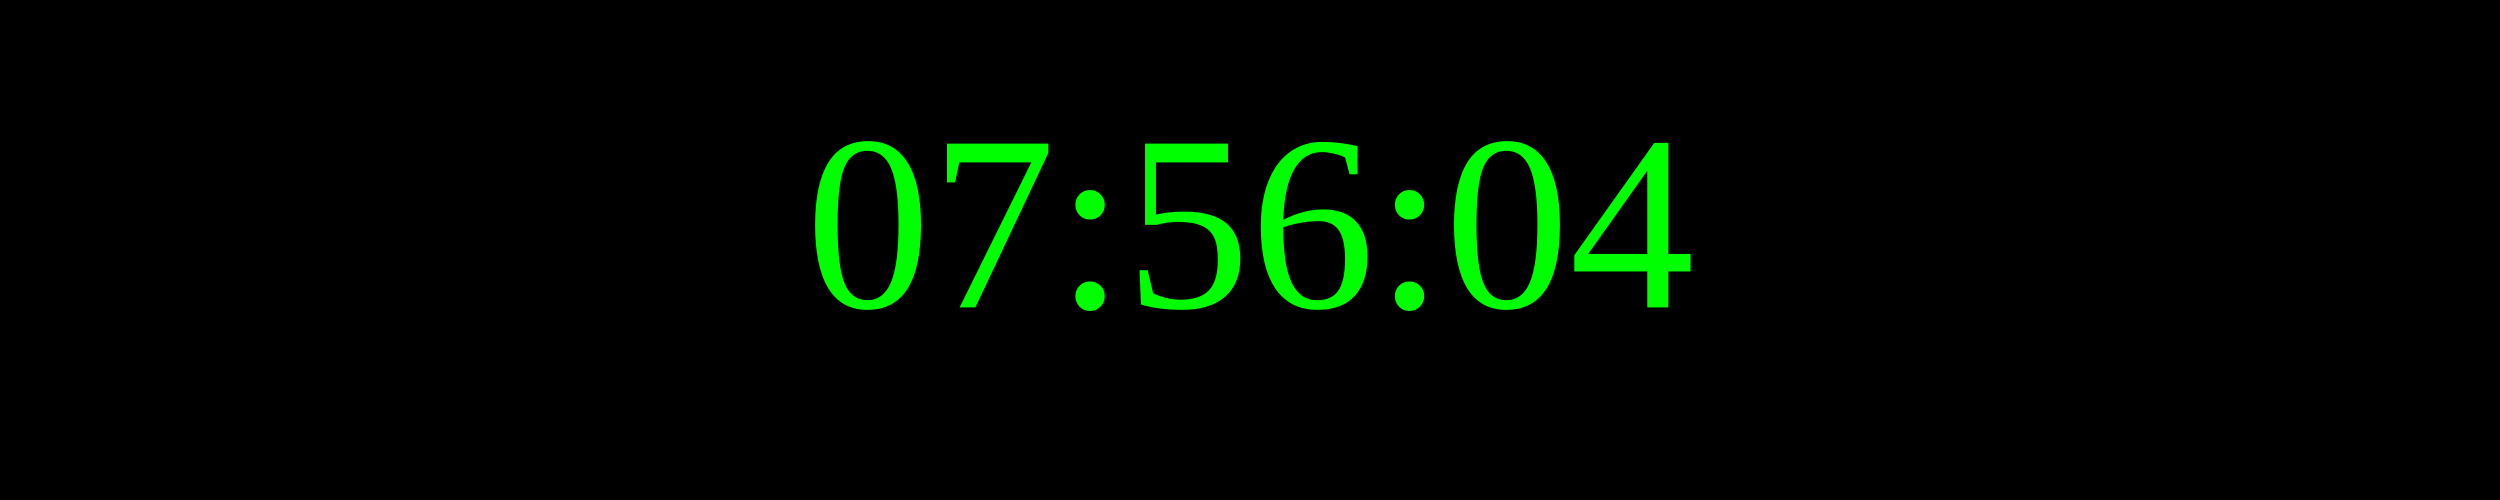
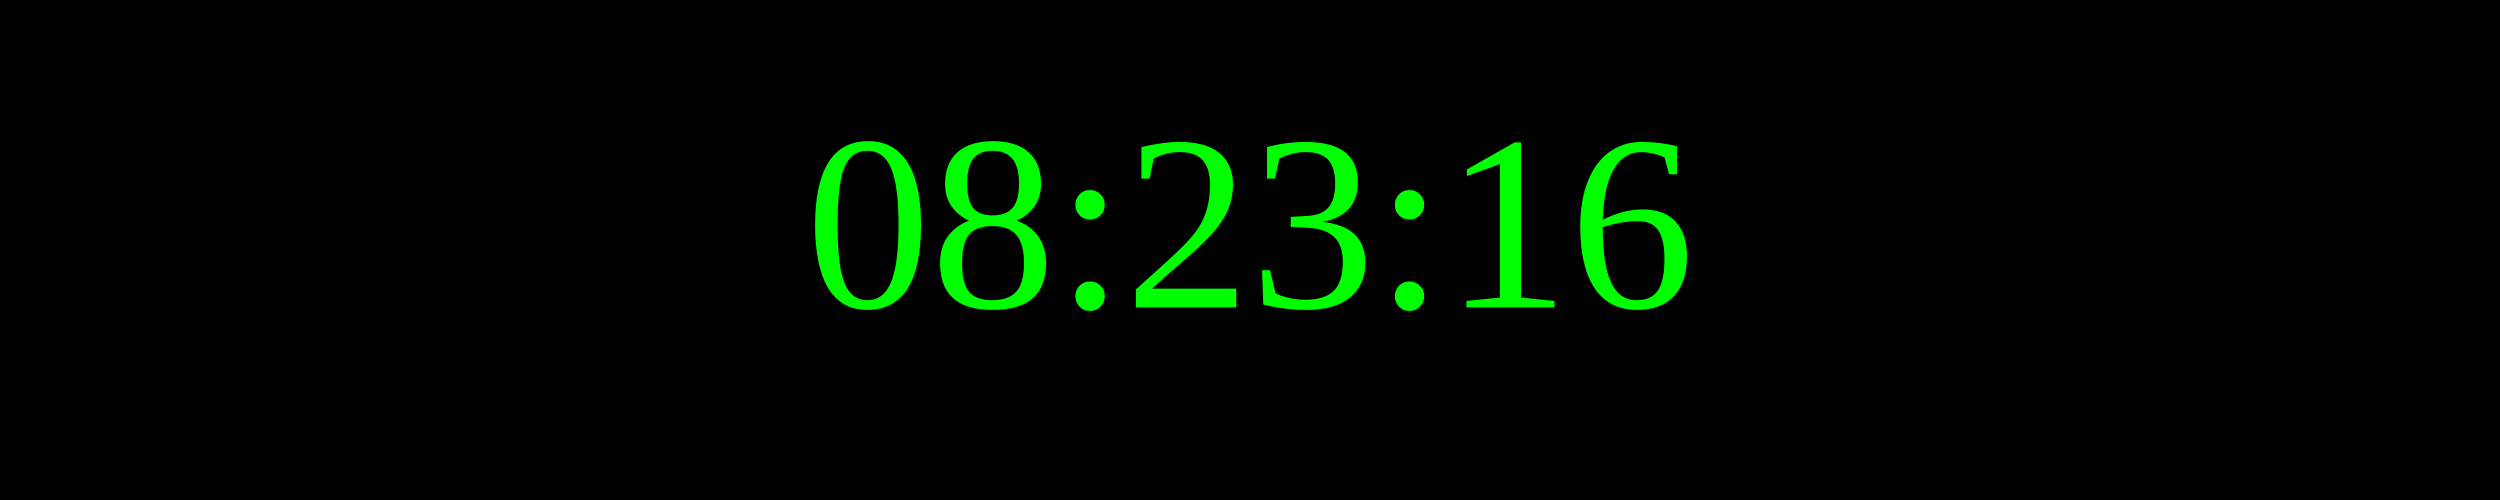
<svg xmlns="http://www.w3.org/2000/svg" width="250" height="50">
  <rect width="100%" height="100%" fill="black" />
  <text x="50%" y="50%" font-size="25" fill="lime" text-anchor="middle" dominant-baseline="middle">
- 07:56:04
+ 08:23:16
</text>
</svg>
